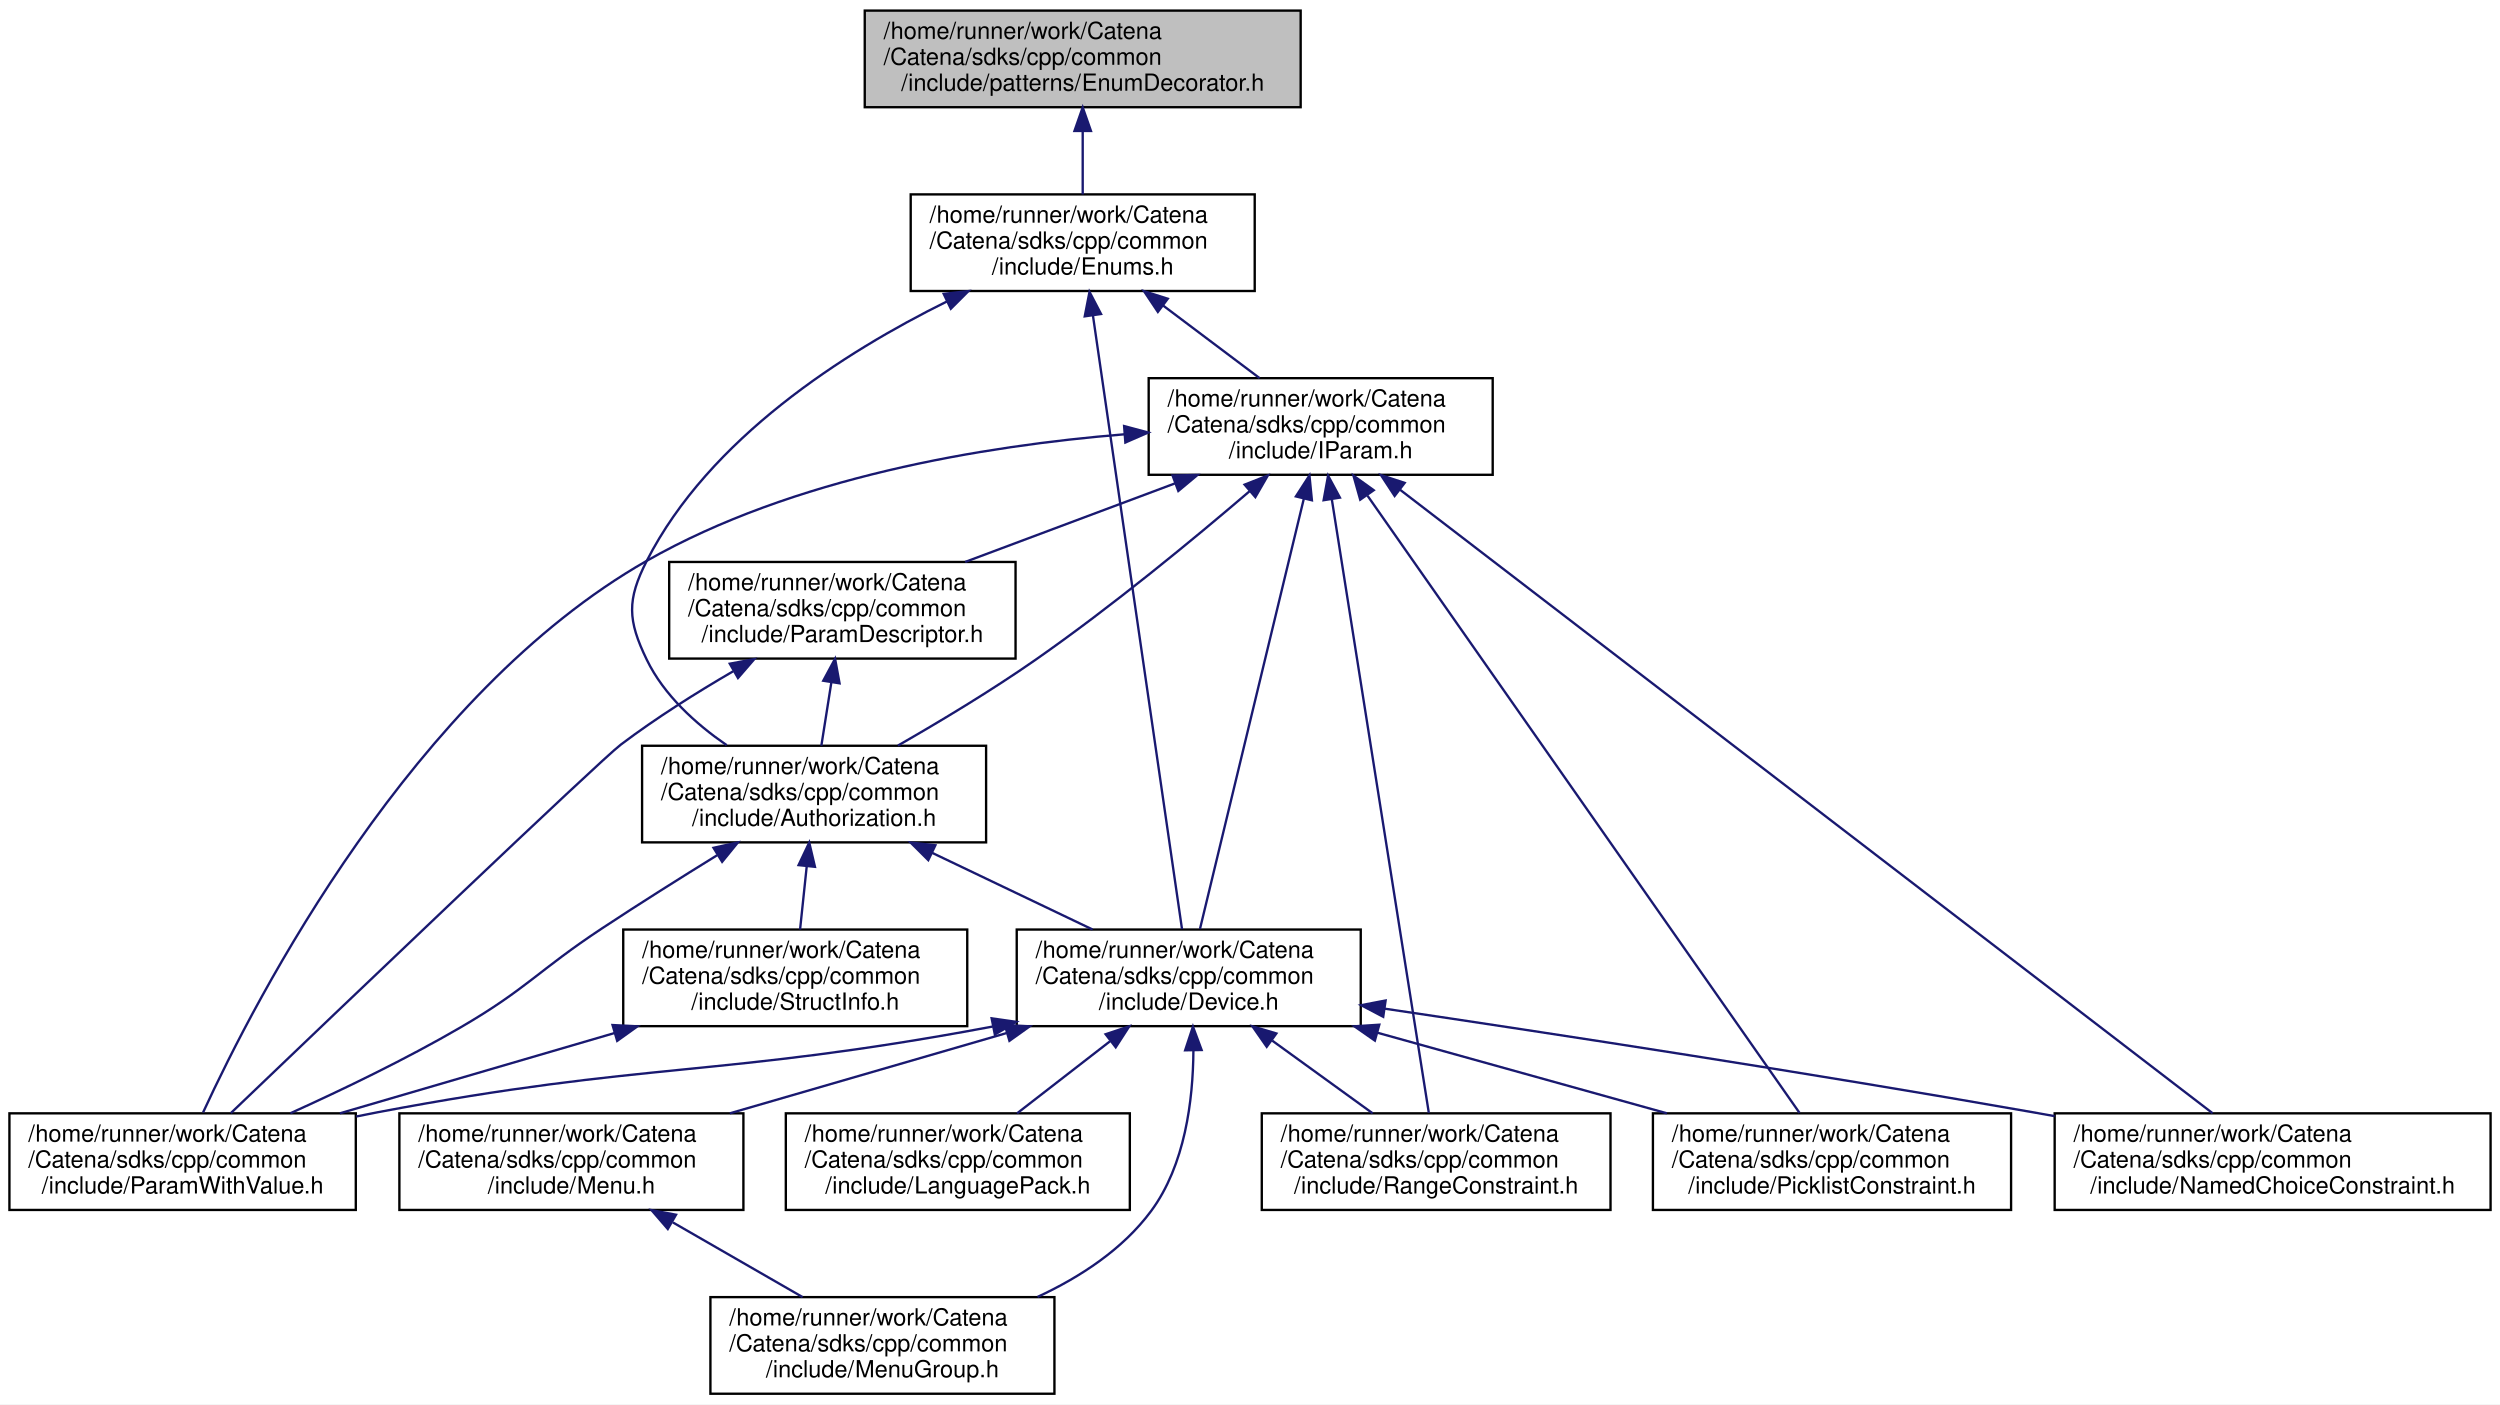
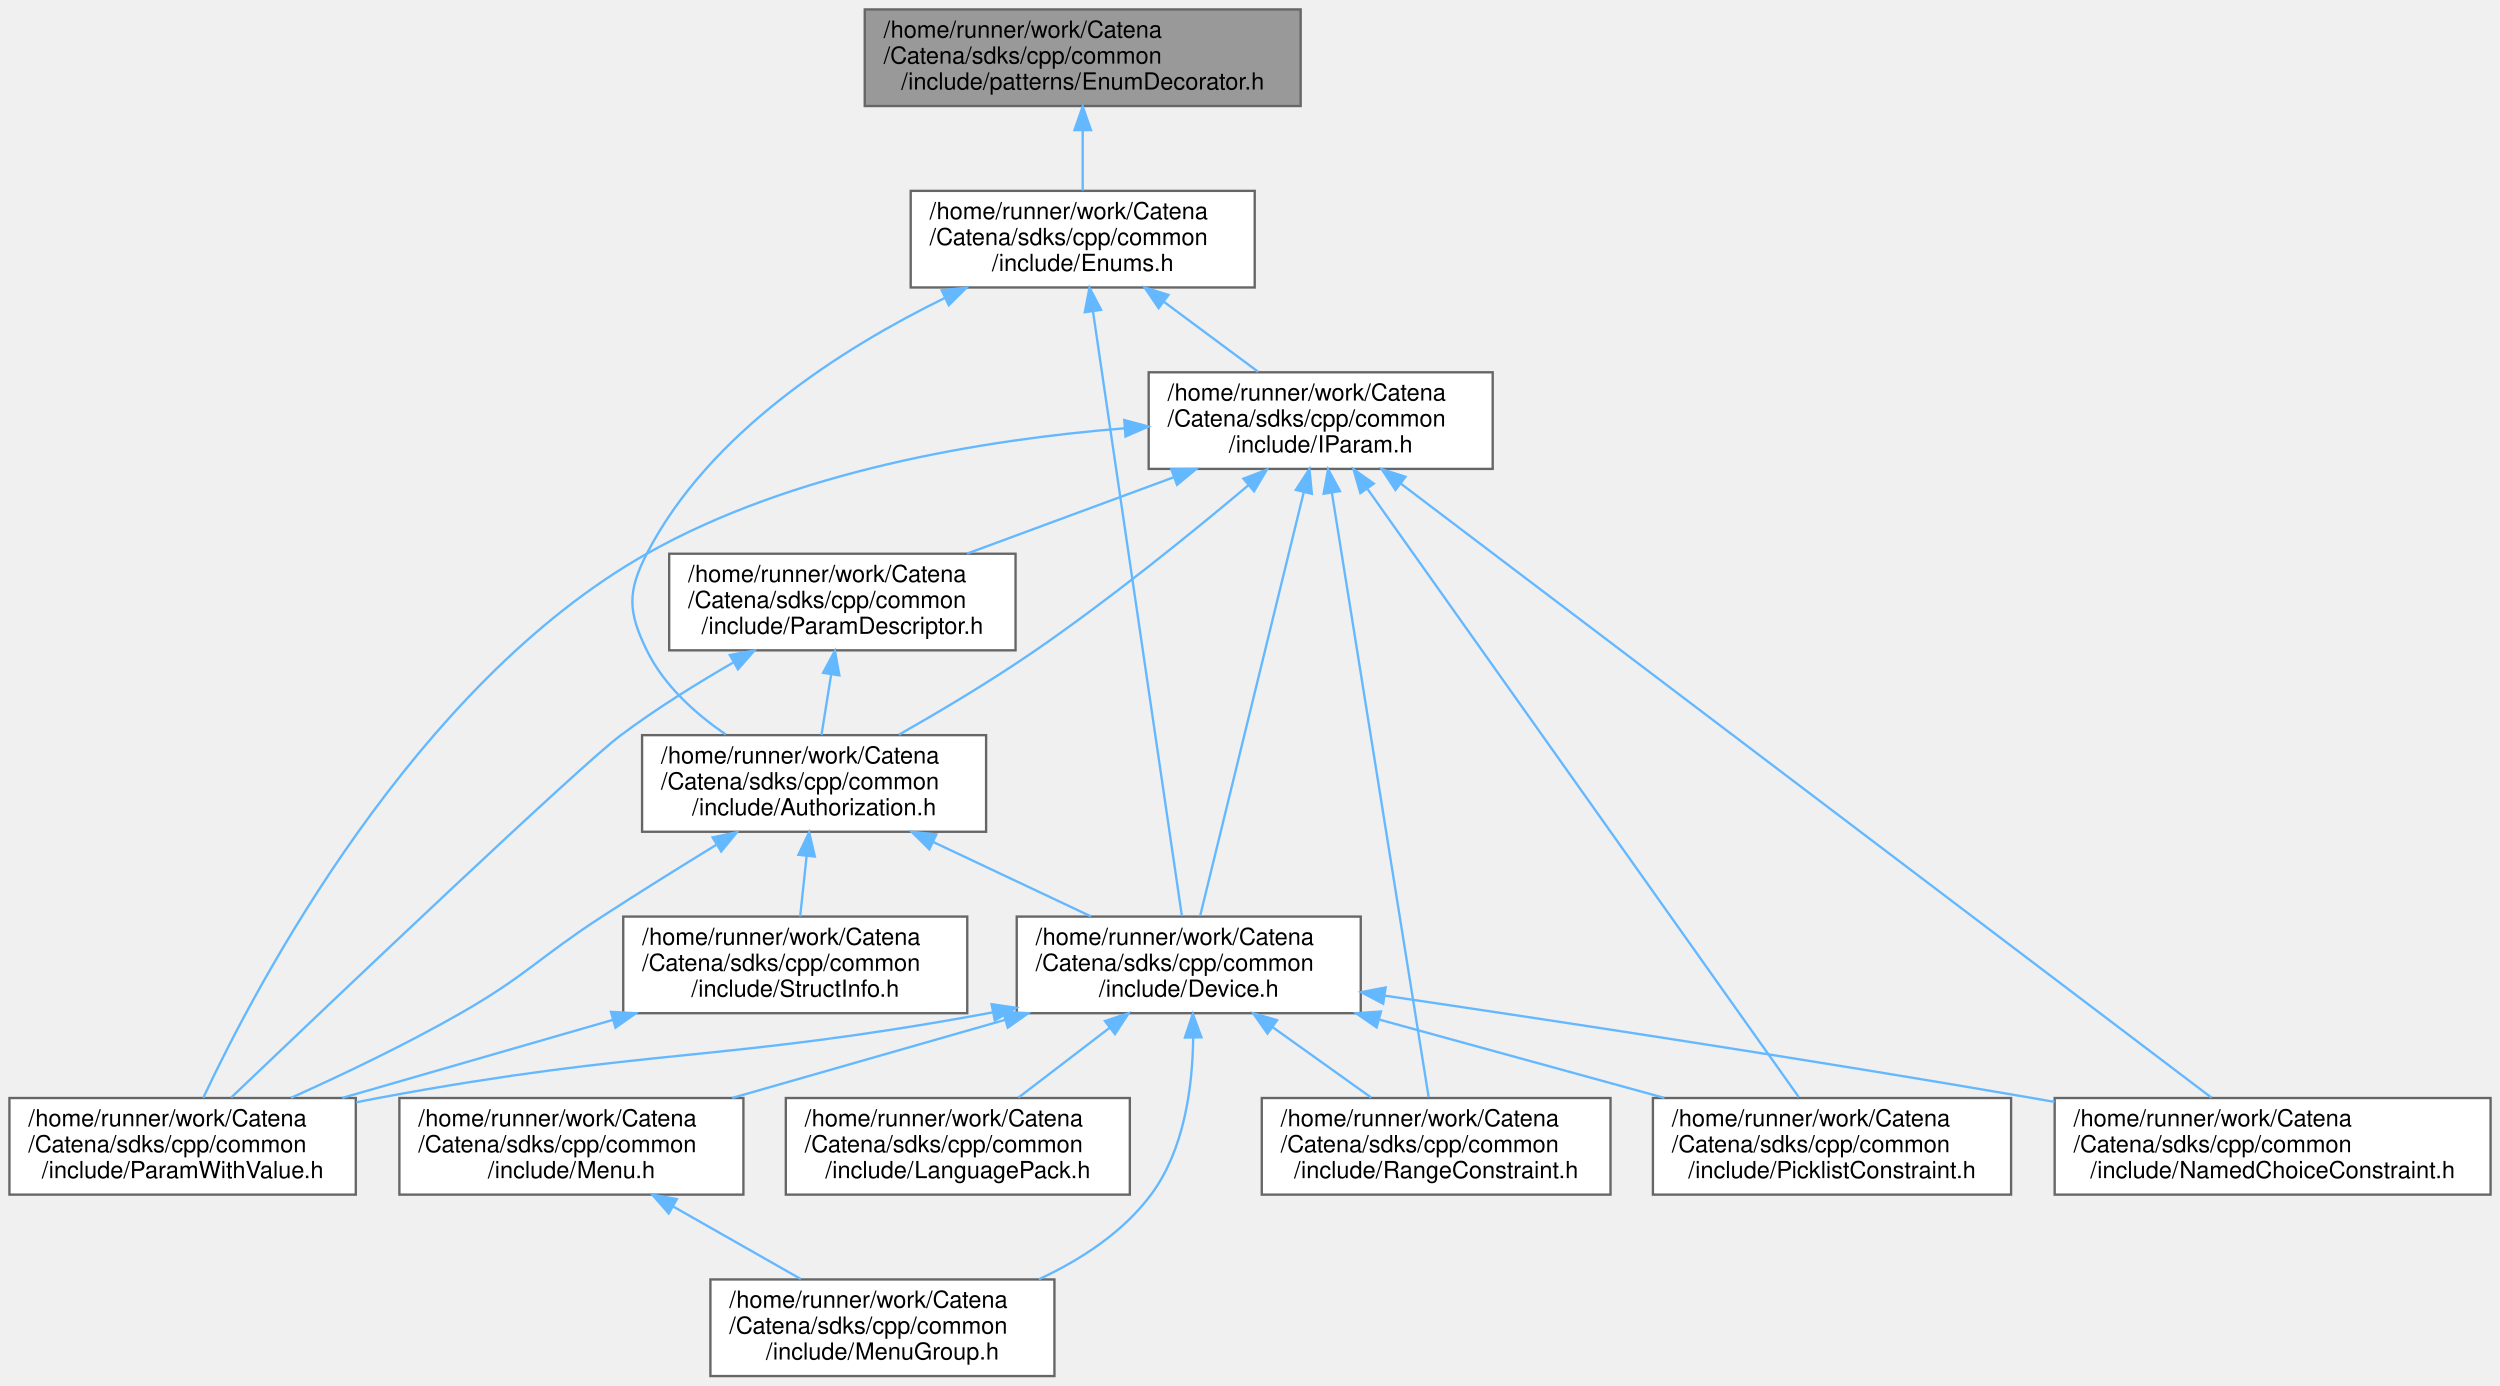
- <svg xmlns="http://www.w3.org/2000/svg" xmlns:xlink="http://www.w3.org/1999/xlink" width="1061pt" height="596pt" viewBox="0.00 0.00 1061.00 596.00">
-   <g id="graph0" class="graph" transform="scale(1 1) rotate(0) translate(4 592)">
-     <polygon fill="white" stroke="transparent" points="-4,4 -4,-592 1057,-592 1057,4 -4,4" />
-     <g id="node1" class="node">
-       <g id="a_node1">
+ <svg xmlns="http://www.w3.org/2000/svg" xmlns:xlink="http://www.w3.org/1999/xlink" width="1061pt" height="588pt" viewBox="0.00 0.00 1061.00 588.00">
+   <g id="graph0" class="graph" transform="scale(1 1) rotate(0) translate(4 584)">
+     <g id="Node000001" class="node">
+       <g id="a_Node000001">
        <a xlink:title="Provides an enum with useful extra functionality.">
-           <polygon fill="#bfbfbf" stroke="black" points="363,-546.5 363,-587.5 548,-587.5 548,-546.5 363,-546.5" />
-           <text text-anchor="start" x="371" y="-575.5" font-family="Helvetica,sans-Serif" font-size="10.00">/home/runner/work/Catena</text>
-           <text text-anchor="start" x="371" y="-564.5" font-family="Helvetica,sans-Serif" font-size="10.00">/Catena/sdks/cpp/common</text>
-           <text text-anchor="middle" x="455.5" y="-553.5" font-family="Helvetica,sans-Serif" font-size="10.00">/include/patterns/EnumDecorator.h</text>
-         </a>
-       </g>
-     </g>
-     <g id="node2" class="node">
-       <g id="a_node2">
+           <polygon fill="#999999" stroke="#666666" points="548,-580 363,-580 363,-539 548,-539 548,-580" />
+           <text text-anchor="start" x="371" y="-568" font-family="Helvetica,sans-Serif" font-size="10.00">/home/runner/work/Catena</text>
+           <text text-anchor="start" x="371" y="-557" font-family="Helvetica,sans-Serif" font-size="10.00">/Catena/sdks/cpp/common</text>
+           <text text-anchor="middle" x="455.5" y="-546" font-family="Helvetica,sans-Serif" font-size="10.00">/include/patterns/EnumDecorator.h</text>
+         </a>
+       </g>
+     </g>
+     <g id="Node000002" class="node">
+       <g id="a_Node000002">
        <a xlink:href="Enums_8h.html" target="_top" xlink:title="tools for using EnumDecorators.">
-           <polygon fill="white" stroke="black" points="382.5,-468.5 382.5,-509.5 528.5,-509.5 528.5,-468.5 382.5,-468.5" />
-           <text text-anchor="start" x="390.5" y="-497.5" font-family="Helvetica,sans-Serif" font-size="10.00">/home/runner/work/Catena</text>
-           <text text-anchor="start" x="390.5" y="-486.5" font-family="Helvetica,sans-Serif" font-size="10.00">/Catena/sdks/cpp/common</text>
-           <text text-anchor="middle" x="455.5" y="-475.5" font-family="Helvetica,sans-Serif" font-size="10.00">/include/Enums.h</text>
-         </a>
-       </g>
-     </g>
-     <g id="edge1" class="edge">
-       <path fill="none" stroke="midnightblue" d="M455.5,-536.3C455.5,-527.3 455.5,-517.65 455.5,-509.51" />
-       <polygon fill="midnightblue" stroke="midnightblue" points="452,-536.43 455.5,-546.43 459,-536.43 452,-536.43" />
-     </g>
-     <g id="node3" class="node">
-       <g id="a_node3">
+           <polygon fill="white" stroke="#666666" points="528.5,-503 382.5,-503 382.5,-462 528.5,-462 528.5,-503" />
+           <text text-anchor="start" x="390.5" y="-491" font-family="Helvetica,sans-Serif" font-size="10.00">/home/runner/work/Catena</text>
+           <text text-anchor="start" x="390.5" y="-480" font-family="Helvetica,sans-Serif" font-size="10.00">/Catena/sdks/cpp/common</text>
+           <text text-anchor="middle" x="455.5" y="-469" font-family="Helvetica,sans-Serif" font-size="10.00">/include/Enums.h</text>
+         </a>
+       </g>
+     </g>
+     <g id="edge1_Node000001_Node000002" class="edge">
+       <g id="a_edge1_Node000001_Node000002">
+         <a xlink:title=" ">
+           <path fill="none" stroke="#63b8ff" d="M455.5,-528.69C455.5,-520.08 455.5,-510.9 455.5,-503.07" />
+           <polygon fill="#63b8ff" stroke="#63b8ff" points="452,-528.79 455.5,-538.79 459,-528.79 452,-528.79" />
+         </a>
+       </g>
+     </g>
+     <g id="Node000003" class="node">
+       <g id="a_Node000003">
        <a xlink:href="Authorization_8h.html" target="_top" xlink:title="Class for handling authorization information.">
-           <polygon fill="white" stroke="black" points="268.5,-234.5 268.5,-275.5 414.5,-275.5 414.5,-234.5 268.5,-234.5" />
-           <text text-anchor="start" x="276.5" y="-263.5" font-family="Helvetica,sans-Serif" font-size="10.00">/home/runner/work/Catena</text>
-           <text text-anchor="start" x="276.5" y="-252.5" font-family="Helvetica,sans-Serif" font-size="10.00">/Catena/sdks/cpp/common</text>
-           <text text-anchor="middle" x="341.5" y="-241.5" font-family="Helvetica,sans-Serif" font-size="10.00">/include/Authorization.h</text>
-         </a>
-       </g>
-     </g>
-     <g id="edge2" class="edge">
-       <path fill="none" stroke="midnightblue" d="M397.9,-464.07C354.1,-442.42 297.01,-405.94 270.5,-354 262.01,-337.37 262.36,-328.8 270.5,-312 277.76,-297.03 291.18,-284.85 304.42,-275.73" />
-       <polygon fill="midnightblue" stroke="midnightblue" points="396.5,-467.28 407.02,-468.46 399.53,-460.97 396.5,-467.28" />
-     </g>
-     <g id="node4" class="node">
-       <g id="a_node4">
+           <polygon fill="white" stroke="#666666" points="414.5,-272 268.5,-272 268.5,-231 414.5,-231 414.5,-272" />
+           <text text-anchor="start" x="276.5" y="-260" font-family="Helvetica,sans-Serif" font-size="10.00">/home/runner/work/Catena</text>
+           <text text-anchor="start" x="276.5" y="-249" font-family="Helvetica,sans-Serif" font-size="10.00">/Catena/sdks/cpp/common</text>
+           <text text-anchor="middle" x="341.5" y="-238" font-family="Helvetica,sans-Serif" font-size="10.00">/include/Authorization.h</text>
+         </a>
+       </g>
+     </g>
+     <g id="edge2_Node000002_Node000003" class="edge">
+       <g id="a_edge2_Node000002_Node000003">
+         <a xlink:title=" ">
+           <path fill="none" stroke="#63b8ff" d="M397.08,-457.6C353.41,-436.24 296.88,-400.34 270.5,-349 262.17,-332.79 262.51,-324.38 270.5,-308 277.7,-293.23 290.94,-281.24 304.05,-272.24" />
+           <polygon fill="#63b8ff" stroke="#63b8ff" points="395.66,-460.79 406.19,-461.93 398.66,-454.47 395.66,-460.79" />
+         </a>
+       </g>
+     </g>
+     <g id="Node000004" class="node">
+       <g id="a_Node000004">
        <a xlink:href="Device_8h.html" target="_top" xlink:title="Device class definition.">
-           <polygon fill="white" stroke="black" points="427.5,-156.5 427.5,-197.5 573.5,-197.5 573.5,-156.5 427.5,-156.5" />
-           <text text-anchor="start" x="435.5" y="-185.5" font-family="Helvetica,sans-Serif" font-size="10.00">/home/runner/work/Catena</text>
-           <text text-anchor="start" x="435.5" y="-174.5" font-family="Helvetica,sans-Serif" font-size="10.00">/Catena/sdks/cpp/common</text>
-           <text text-anchor="middle" x="500.5" y="-163.5" font-family="Helvetica,sans-Serif" font-size="10.00">/include/Device.h</text>
-         </a>
-       </g>
-     </g>
-     <g id="edge15" class="edge">
-       <path fill="none" stroke="midnightblue" d="M459.85,-458.06C468.99,-395.1 489.99,-250.44 497.64,-197.7" />
-       <polygon fill="midnightblue" stroke="midnightblue" points="456.36,-457.74 458.38,-468.14 463.28,-458.74 456.36,-457.74" />
-     </g>
-     <g id="node13" class="node">
-       <g id="a_node13">
+           <polygon fill="white" stroke="#666666" points="573.5,-195 427.5,-195 427.5,-154 573.5,-154 573.5,-195" />
+           <text text-anchor="start" x="435.5" y="-183" font-family="Helvetica,sans-Serif" font-size="10.00">/home/runner/work/Catena</text>
+           <text text-anchor="start" x="435.5" y="-172" font-family="Helvetica,sans-Serif" font-size="10.00">/Catena/sdks/cpp/common</text>
+           <text text-anchor="middle" x="500.5" y="-161" font-family="Helvetica,sans-Serif" font-size="10.00">/include/Device.h</text>
+         </a>
+       </g>
+     </g>
+     <g id="edge15_Node000002_Node000004" class="edge">
+       <g id="a_edge15_Node000002_Node000004">
+         <a xlink:title=" ">
+           <path fill="none" stroke="#63b8ff" d="M459.84,-451.97C468.96,-389.99 489.88,-247.73 497.58,-195.34" />
+           <polygon fill="#63b8ff" stroke="#63b8ff" points="456.38,-451.49 458.38,-461.89 463.3,-452.51 456.38,-451.49" />
+         </a>
+       </g>
+     </g>
+     <g id="Node000013" class="node">
+       <g id="a_Node000013">
        <a xlink:href="IParam_8h.html" target="_top" xlink:title="Interface for parameters.">
-           <polygon fill="white" stroke="black" points="483.5,-390.5 483.5,-431.5 629.5,-431.5 629.5,-390.5 483.5,-390.5" />
-           <text text-anchor="start" x="491.5" y="-419.5" font-family="Helvetica,sans-Serif" font-size="10.00">/home/runner/work/Catena</text>
-           <text text-anchor="start" x="491.5" y="-408.5" font-family="Helvetica,sans-Serif" font-size="10.00">/Catena/sdks/cpp/common</text>
-           <text text-anchor="middle" x="556.5" y="-397.5" font-family="Helvetica,sans-Serif" font-size="10.00">/include/IParam.h</text>
-         </a>
-       </g>
-     </g>
-     <g id="edge16" class="edge">
-       <path fill="none" stroke="midnightblue" d="M489.59,-462.35C502.98,-452.27 518.1,-440.89 530.58,-431.51" />
-       <polygon fill="midnightblue" stroke="midnightblue" points="487.4,-459.62 481.51,-468.43 491.6,-465.21 487.4,-459.62" />
-     </g>
-     <g id="edge3" class="edge">
-       <path fill="none" stroke="midnightblue" d="M391.61,-230.05C413.54,-219.57 438.94,-207.42 459.69,-197.51" />
-       <polygon fill="midnightblue" stroke="midnightblue" points="389.96,-226.96 382.45,-234.43 392.98,-233.27 389.96,-226.96" />
-     </g>
-     <g id="node9" class="node">
-       <g id="a_node9">
+           <polygon fill="white" stroke="#666666" points="629.5,-426 483.5,-426 483.5,-385 629.5,-385 629.5,-426" />
+           <text text-anchor="start" x="491.5" y="-414" font-family="Helvetica,sans-Serif" font-size="10.00">/home/runner/work/Catena</text>
+           <text text-anchor="start" x="491.5" y="-403" font-family="Helvetica,sans-Serif" font-size="10.00">/Catena/sdks/cpp/common</text>
+           <text text-anchor="middle" x="556.5" y="-392" font-family="Helvetica,sans-Serif" font-size="10.00">/include/IParam.h</text>
+         </a>
+       </g>
+     </g>
+     <g id="edge16_Node000002_Node000013" class="edge">
+       <g id="a_edge16_Node000002_Node000013">
+         <a xlink:title=" ">
+           <path fill="none" stroke="#63b8ff" d="M490.09,-455.82C503.15,-446.11 517.8,-435.24 530.01,-426.17" />
+           <polygon fill="#63b8ff" stroke="#63b8ff" points="487.71,-453.22 481.77,-461.99 491.89,-458.84 487.71,-453.22" />
+         </a>
+       </g>
+     </g>
+     <g id="edge3_Node000003_Node000004" class="edge">
+       <g id="a_edge3_Node000003_Node000004">
+         <a xlink:title=" ">
+           <path fill="none" stroke="#63b8ff" d="M391.91,-226.72C413.55,-216.51 438.53,-204.73 459.07,-195.04" />
+           <polygon fill="#63b8ff" stroke="#63b8ff" points="390.41,-223.56 382.86,-230.99 393.4,-229.89 390.41,-223.56" />
+         </a>
+       </g>
+     </g>
+     <g id="Node000009" class="node">
+       <g id="a_Node000009">
        <a xlink:href="ParamWithValue_8h.html" target="_top" xlink:title="Interface for acessing parameter values.">
-           <polygon fill="white" stroke="black" points="0,-78.5 0,-119.5 147,-119.5 147,-78.5 0,-78.5" />
-           <text text-anchor="start" x="8" y="-107.5" font-family="Helvetica,sans-Serif" font-size="10.00">/home/runner/work/Catena</text>
-           <text text-anchor="start" x="8" y="-96.5" font-family="Helvetica,sans-Serif" font-size="10.00">/Catena/sdks/cpp/common</text>
-           <text text-anchor="middle" x="73.5" y="-85.5" font-family="Helvetica,sans-Serif" font-size="10.00">/include/ParamWithValue.h</text>
-         </a>
-       </g>
-     </g>
-     <g id="edge12" class="edge">
-       <path fill="none" stroke="midnightblue" d="M300.35,-229.04C284.91,-219.51 267.29,-208.43 251.5,-198 224.34,-180.06 219.64,-172.37 191.5,-156 168.37,-142.54 141.49,-129.6 119.24,-119.54" />
-       <polygon fill="midnightblue" stroke="midnightblue" points="298.81,-232.2 309.16,-234.46 302.47,-226.24 298.81,-232.2" />
-     </g>
-     <g id="node12" class="node">
-       <g id="a_node12">
+           <polygon fill="white" stroke="#666666" points="147,-118 0,-118 0,-77 147,-77 147,-118" />
+           <text text-anchor="start" x="8" y="-106" font-family="Helvetica,sans-Serif" font-size="10.00">/home/runner/work/Catena</text>
+           <text text-anchor="start" x="8" y="-95" font-family="Helvetica,sans-Serif" font-size="10.00">/Catena/sdks/cpp/common</text>
+           <text text-anchor="middle" x="73.5" y="-84" font-family="Helvetica,sans-Serif" font-size="10.00">/include/ParamWithValue.h</text>
+         </a>
+       </g>
+     </g>
+     <g id="edge12_Node000003_Node000009" class="edge">
+       <g id="a_edge12_Node000003_Node000009">
+         <a xlink:title=" ">
+           <path fill="none" stroke="#63b8ff" d="M300.02,-225.48C284.67,-216.08 267.2,-205.2 251.5,-195 224.41,-177.41 219.54,-170.04 191.5,-154 168.41,-140.79 141.66,-128.02 119.47,-118.06" />
+           <polygon fill="#63b8ff" stroke="#63b8ff" points="298.42,-228.6 308.78,-230.83 302.07,-222.63 298.42,-228.6" />
+         </a>
+       </g>
+     </g>
+     <g id="Node000012" class="node">
+       <g id="a_Node000012">
        <a xlink:href="StructInfo_8h.html" target="_top" xlink:title="Structured data serialization and deserialization to protobuf.">
-           <polygon fill="white" stroke="black" points="260.5,-156.5 260.5,-197.5 406.5,-197.5 406.5,-156.5 260.5,-156.5" />
-           <text text-anchor="start" x="268.5" y="-185.5" font-family="Helvetica,sans-Serif" font-size="10.00">/home/runner/work/Catena</text>
-           <text text-anchor="start" x="268.5" y="-174.5" font-family="Helvetica,sans-Serif" font-size="10.00">/Catena/sdks/cpp/common</text>
-           <text text-anchor="middle" x="333.5" y="-163.5" font-family="Helvetica,sans-Serif" font-size="10.00">/include/StructInfo.h</text>
-         </a>
-       </g>
-     </g>
-     <g id="edge13" class="edge">
-       <path fill="none" stroke="midnightblue" d="M338.37,-224.3C337.43,-215.3 336.41,-205.65 335.55,-197.51" />
-       <polygon fill="midnightblue" stroke="midnightblue" points="334.91,-224.85 339.44,-234.43 341.87,-224.12 334.91,-224.85" />
-     </g>
-     <g id="node5" class="node">
-       <g id="a_node5">
+           <polygon fill="white" stroke="#666666" points="406.5,-195 260.5,-195 260.5,-154 406.5,-154 406.5,-195" />
+           <text text-anchor="start" x="268.5" y="-183" font-family="Helvetica,sans-Serif" font-size="10.00">/home/runner/work/Catena</text>
+           <text text-anchor="start" x="268.5" y="-172" font-family="Helvetica,sans-Serif" font-size="10.00">/Catena/sdks/cpp/common</text>
+           <text text-anchor="middle" x="333.5" y="-161" font-family="Helvetica,sans-Serif" font-size="10.00">/include/StructInfo.h</text>
+         </a>
+       </g>
+     </g>
+     <g id="edge13_Node000003_Node000012" class="edge">
+       <g id="a_edge13_Node000003_Node000012">
+         <a xlink:title=" ">
+           <path fill="none" stroke="#63b8ff" d="M338.32,-220.69C337.4,-212.08 336.42,-202.9 335.59,-195.07" />
+           <polygon fill="#63b8ff" stroke="#63b8ff" points="334.86,-221.22 339.4,-230.79 341.82,-220.48 334.86,-221.22" />
+         </a>
+       </g>
+     </g>
+     <g id="Node000005" class="node">
+       <g id="a_Node000005">
        <a xlink:href="LanguagePack_8h.html" target="_top" xlink:title="multi language support in 2 classes: LanguagePack and LanguagePacks">
-           <polygon fill="white" stroke="black" points="329.5,-78.5 329.5,-119.5 475.5,-119.5 475.5,-78.5 329.5,-78.5" />
-           <text text-anchor="start" x="337.5" y="-107.5" font-family="Helvetica,sans-Serif" font-size="10.00">/home/runner/work/Catena</text>
-           <text text-anchor="start" x="337.5" y="-96.5" font-family="Helvetica,sans-Serif" font-size="10.00">/Catena/sdks/cpp/common</text>
-           <text text-anchor="middle" x="402.5" y="-85.5" font-family="Helvetica,sans-Serif" font-size="10.00">/include/LanguagePack.h</text>
-         </a>
-       </g>
-     </g>
-     <g id="edge4" class="edge">
-       <path fill="none" stroke="midnightblue" d="M467.06,-150.06C454.15,-140.06 439.64,-128.8 427.65,-119.51" />
-       <polygon fill="midnightblue" stroke="midnightblue" points="465.22,-153.07 475.26,-156.43 469.51,-147.53 465.22,-153.07" />
-     </g>
-     <g id="node6" class="node">
-       <g id="a_node6">
+           <polygon fill="white" stroke="#666666" points="475.5,-118 329.5,-118 329.5,-77 475.5,-77 475.5,-118" />
+           <text text-anchor="start" x="337.5" y="-106" font-family="Helvetica,sans-Serif" font-size="10.00">/home/runner/work/Catena</text>
+           <text text-anchor="start" x="337.5" y="-95" font-family="Helvetica,sans-Serif" font-size="10.00">/Catena/sdks/cpp/common</text>
+           <text text-anchor="middle" x="402.5" y="-84" font-family="Helvetica,sans-Serif" font-size="10.00">/include/LanguagePack.h</text>
+         </a>
+       </g>
+     </g>
+     <g id="edge4_Node000004_Node000005" class="edge">
+       <g id="a_edge4_Node000004_Node000005">
+         <a xlink:title=" ">
+           <path fill="none" stroke="#63b8ff" d="M466.94,-147.82C454.26,-138.11 440.05,-127.24 428.21,-118.17" />
+           <polygon fill="#63b8ff" stroke="#63b8ff" points="464.94,-150.69 475.01,-153.99 469.19,-145.13 464.94,-150.69" />
+         </a>
+       </g>
+     </g>
+     <g id="Node000006" class="node">
+       <g id="a_Node000006">
        <a xlink:href="Menu_8h.html" target="_top" xlink:title="Menus support.">
-           <polygon fill="white" stroke="black" points="165.5,-78.5 165.5,-119.5 311.5,-119.5 311.5,-78.5 165.5,-78.5" />
-           <text text-anchor="start" x="173.5" y="-107.5" font-family="Helvetica,sans-Serif" font-size="10.00">/home/runner/work/Catena</text>
-           <text text-anchor="start" x="173.5" y="-96.5" font-family="Helvetica,sans-Serif" font-size="10.00">/Catena/sdks/cpp/common</text>
-           <text text-anchor="middle" x="238.5" y="-85.5" font-family="Helvetica,sans-Serif" font-size="10.00">/include/Menu.h</text>
-         </a>
-       </g>
-     </g>
-     <g id="edge5" class="edge">
-       <path fill="none" stroke="midnightblue" d="M423.21,-153.58C385.92,-142.76 341.62,-129.91 305.74,-119.51" />
-       <polygon fill="midnightblue" stroke="midnightblue" points="422.45,-157 433.03,-156.43 424.4,-150.28 422.45,-157" />
-     </g>
-     <g id="node7" class="node">
-       <g id="a_node7">
+           <polygon fill="white" stroke="#666666" points="311.5,-118 165.5,-118 165.5,-77 311.5,-77 311.5,-118" />
+           <text text-anchor="start" x="173.5" y="-106" font-family="Helvetica,sans-Serif" font-size="10.00">/home/runner/work/Catena</text>
+           <text text-anchor="start" x="173.5" y="-95" font-family="Helvetica,sans-Serif" font-size="10.00">/Catena/sdks/cpp/common</text>
+           <text text-anchor="middle" x="238.5" y="-84" font-family="Helvetica,sans-Serif" font-size="10.00">/include/Menu.h</text>
+         </a>
+       </g>
+     </g>
+     <g id="edge5_Node000004_Node000006" class="edge">
+       <g id="a_edge5_Node000004_Node000006">
+         <a xlink:title=" ">
+           <path fill="none" stroke="#63b8ff" d="M422.65,-151.21C385.83,-140.68 342.28,-128.21 306.77,-118.04" />
+           <polygon fill="#63b8ff" stroke="#63b8ff" points="421.77,-154.6 432.35,-153.99 423.7,-147.87 421.77,-154.6" />
+         </a>
+       </g>
+     </g>
+     <g id="Node000007" class="node">
+       <g id="a_Node000007">
        <a xlink:href="MenuGroup_8h.html" target="_top" xlink:title="MenuGroups support.">
-           <polygon fill="white" stroke="black" points="297.5,-0.5 297.5,-41.5 443.5,-41.5 443.5,-0.5 297.5,-0.5" />
-           <text text-anchor="start" x="305.5" y="-29.5" font-family="Helvetica,sans-Serif" font-size="10.00">/home/runner/work/Catena</text>
-           <text text-anchor="start" x="305.5" y="-18.5" font-family="Helvetica,sans-Serif" font-size="10.00">/Catena/sdks/cpp/common</text>
-           <text text-anchor="middle" x="370.5" y="-7.5" font-family="Helvetica,sans-Serif" font-size="10.00">/include/MenuGroup.h</text>
-         </a>
-       </g>
-     </g>
-     <g id="edge7" class="edge">
-       <path fill="none" stroke="midnightblue" d="M502.48,-146.04C502.34,-125.08 498.93,-97.46 484.5,-78 472.48,-61.79 454.49,-50.02 436.33,-41.58" />
-       <polygon fill="midnightblue" stroke="midnightblue" points="498.97,-146.25 502.29,-156.32 505.97,-146.38 498.97,-146.25" />
-     </g>
-     <g id="node8" class="node">
-       <g id="a_node8">
+           <polygon fill="white" stroke="#666666" points="443.5,-41 297.5,-41 297.5,0 443.5,0 443.5,-41" />
+           <text text-anchor="start" x="305.5" y="-29" font-family="Helvetica,sans-Serif" font-size="10.00">/home/runner/work/Catena</text>
+           <text text-anchor="start" x="305.5" y="-18" font-family="Helvetica,sans-Serif" font-size="10.00">/Catena/sdks/cpp/common</text>
+           <text text-anchor="middle" x="370.5" y="-7" font-family="Helvetica,sans-Serif" font-size="10.00">/include/MenuGroup.h</text>
+         </a>
+       </g>
+     </g>
+     <g id="edge7_Node000004_Node000007" class="edge">
+       <g id="a_edge7_Node000004_Node000007">
+         <a xlink:title=" ">
+           <path fill="none" stroke="#63b8ff" d="M502.38,-143.6C502.15,-123 498.68,-96.01 484.5,-77 472.59,-61.03 454.85,-49.42 436.9,-41.08" />
+           <polygon fill="#63b8ff" stroke="#63b8ff" points="498.88,-143.67 502.24,-153.72 505.88,-143.77 498.88,-143.67" />
+         </a>
+       </g>
+     </g>
+     <g id="Node000008" class="node">
+       <g id="a_Node000008">
        <a xlink:href="NamedChoiceConstraint_8h.html" target="_top" xlink:title="A constraint that checks if a value is within some named choices.">
-           <polygon fill="white" stroke="black" points="868,-78.5 868,-119.5 1053,-119.5 1053,-78.5 868,-78.5" />
-           <text text-anchor="start" x="876" y="-107.5" font-family="Helvetica,sans-Serif" font-size="10.00">/home/runner/work/Catena</text>
-           <text text-anchor="start" x="876" y="-96.5" font-family="Helvetica,sans-Serif" font-size="10.00">/Catena/sdks/cpp/common</text>
-           <text text-anchor="middle" x="960.5" y="-85.5" font-family="Helvetica,sans-Serif" font-size="10.00">/include/NamedChoiceConstraint.h</text>
-         </a>
-       </g>
-     </g>
-     <g id="edge8" class="edge">
-       <path fill="none" stroke="midnightblue" d="M583.67,-163.92C656.32,-153.14 764.57,-136.55 858.5,-120 861.61,-119.45 864.77,-118.89 867.96,-118.31" />
-       <polygon fill="midnightblue" stroke="midnightblue" points="583.04,-160.47 573.66,-165.4 584.06,-167.4 583.04,-160.47" />
-     </g>
-     <g id="edge9" class="edge">
-       <path fill="none" stroke="midnightblue" d="M417.32,-156.34C416.71,-156.23 416.11,-156.11 415.5,-156 301.26,-134.67 270.69,-141.64 156.5,-120 153.44,-119.42 150.33,-118.8 147.18,-118.15" />
-       <polygon fill="midnightblue" stroke="midnightblue" points="416.85,-159.82 427.33,-158.33 418.21,-152.95 416.85,-159.82" />
-     </g>
-     <g id="node10" class="node">
-       <g id="a_node10">
+           <polygon fill="white" stroke="#666666" points="1053,-118 868,-118 868,-77 1053,-77 1053,-118" />
+           <text text-anchor="start" x="876" y="-106" font-family="Helvetica,sans-Serif" font-size="10.00">/home/runner/work/Catena</text>
+           <text text-anchor="start" x="876" y="-95" font-family="Helvetica,sans-Serif" font-size="10.00">/Catena/sdks/cpp/common</text>
+           <text text-anchor="middle" x="960.5" y="-84" font-family="Helvetica,sans-Serif" font-size="10.00">/include/NamedChoiceConstraint.h</text>
+         </a>
+       </g>
+     </g>
+     <g id="edge8_Node000004_Node000008" class="edge">
+       <g id="a_edge8_Node000004_Node000008">
+         <a xlink:title=" ">
+           <path fill="none" stroke="#63b8ff" d="M583.65,-161.45C656.3,-150.73 764.54,-134.26 858.5,-118 861.61,-117.46 864.77,-116.91 867.96,-116.34" />
+           <polygon fill="#63b8ff" stroke="#63b8ff" points="583.03,-158.01 573.64,-162.93 584.05,-164.93 583.03,-158.01" />
+         </a>
+       </g>
+     </g>
+     <g id="edge9_Node000004_Node000009" class="edge">
+       <g id="a_edge9_Node000004_Node000009">
+         <a xlink:title=" ">
+           <path fill="none" stroke="#63b8ff" d="M417.32,-154.34C416.71,-154.22 416.1,-154.11 415.5,-154 301.2,-132.99 270.75,-139.31 156.5,-118 153.44,-117.43 150.33,-116.82 147.19,-116.19" />
+           <polygon fill="#63b8ff" stroke="#63b8ff" points="416.84,-157.81 427.33,-156.29 418.18,-150.94 416.84,-157.81" />
+         </a>
+       </g>
+     </g>
+     <g id="Node000010" class="node">
+       <g id="a_Node000010">
        <a xlink:href="PicklistConstraint_8h.html" target="_top" xlink:title="A constraint that checks if a value is in a list of strings.">
-           <polygon fill="white" stroke="black" points="697.5,-78.5 697.5,-119.5 849.5,-119.5 849.5,-78.5 697.5,-78.5" />
-           <text text-anchor="start" x="705.5" y="-107.5" font-family="Helvetica,sans-Serif" font-size="10.00">/home/runner/work/Catena</text>
-           <text text-anchor="start" x="705.5" y="-96.5" font-family="Helvetica,sans-Serif" font-size="10.00">/Catena/sdks/cpp/common</text>
-           <text text-anchor="middle" x="773.5" y="-85.5" font-family="Helvetica,sans-Serif" font-size="10.00">/include/PicklistConstraint.h</text>
-         </a>
-       </g>
-     </g>
-     <g id="edge10" class="edge">
-       <path fill="none" stroke="midnightblue" d="M580.54,-153.72C619.49,-142.87 665.9,-129.96 703.43,-119.51" />
-       <polygon fill="midnightblue" stroke="midnightblue" points="579.5,-150.37 570.8,-156.43 581.38,-157.12 579.5,-150.37" />
-     </g>
-     <g id="node11" class="node">
-       <g id="a_node11">
+           <polygon fill="white" stroke="#666666" points="849.5,-118 697.5,-118 697.5,-77 849.5,-77 849.5,-118" />
+           <text text-anchor="start" x="705.5" y="-106" font-family="Helvetica,sans-Serif" font-size="10.00">/home/runner/work/Catena</text>
+           <text text-anchor="start" x="705.5" y="-95" font-family="Helvetica,sans-Serif" font-size="10.00">/Catena/sdks/cpp/common</text>
+           <text text-anchor="middle" x="773.5" y="-84" font-family="Helvetica,sans-Serif" font-size="10.00">/include/PicklistConstraint.h</text>
+         </a>
+       </g>
+     </g>
+     <g id="edge10_Node000004_Node000010" class="edge">
+       <g id="a_edge10_Node000004_Node000010">
+         <a xlink:title=" ">
+           <path fill="none" stroke="#63b8ff" d="M581.62,-151.21C619.98,-140.68 665.37,-128.21 702.37,-118.04" />
+           <polygon fill="#63b8ff" stroke="#63b8ff" points="580.23,-147.97 571.51,-153.99 582.08,-154.72 580.23,-147.97" />
+         </a>
+       </g>
+     </g>
+     <g id="Node000011" class="node">
+       <g id="a_Node000011">
        <a xlink:href="RangeConstraint_8h.html" target="_top" xlink:title="A constraint that checks if a value is within a range.">
-           <polygon fill="white" stroke="black" points="531.5,-78.5 531.5,-119.5 679.5,-119.5 679.5,-78.5 531.5,-78.5" />
-           <text text-anchor="start" x="539.5" y="-107.5" font-family="Helvetica,sans-Serif" font-size="10.00">/home/runner/work/Catena</text>
-           <text text-anchor="start" x="539.5" y="-96.5" font-family="Helvetica,sans-Serif" font-size="10.00">/Catena/sdks/cpp/common</text>
-           <text text-anchor="middle" x="605.5" y="-85.5" font-family="Helvetica,sans-Serif" font-size="10.00">/include/RangeConstraint.h</text>
-         </a>
-       </g>
-     </g>
-     <g id="edge11" class="edge">
-       <path fill="none" stroke="midnightblue" d="M535.94,-150.35C549.86,-140.27 565.58,-128.89 578.55,-119.51" />
-       <polygon fill="midnightblue" stroke="midnightblue" points="533.59,-147.73 527.54,-156.43 537.69,-153.4 533.59,-147.73" />
-     </g>
-     <g id="edge6" class="edge">
-       <path fill="none" stroke="midnightblue" d="M281.57,-73.2C299.43,-62.92 319.86,-51.16 336.62,-41.51" />
-       <polygon fill="midnightblue" stroke="midnightblue" points="279.41,-70.41 272.49,-78.43 282.91,-76.47 279.41,-70.41" />
-     </g>
-     <g id="edge14" class="edge">
-       <path fill="none" stroke="midnightblue" d="M256.8,-153.58C219.8,-142.76 175.83,-129.91 140.23,-119.51" />
-       <polygon fill="midnightblue" stroke="midnightblue" points="255.96,-156.98 266.54,-156.43 257.93,-150.26 255.96,-156.98" />
-     </g>
-     <g id="edge17" class="edge">
-       <path fill="none" stroke="midnightblue" d="M526.38,-383.58C502.46,-363.1 467.77,-334.51 435.5,-312 416.8,-298.96 394.98,-285.84 377.07,-275.58" />
-       <polygon fill="midnightblue" stroke="midnightblue" points="524.21,-386.32 534.07,-390.2 528.77,-381.02 524.21,-386.32" />
-     </g>
-     <g id="edge18" class="edge">
-       <path fill="none" stroke="midnightblue" d="M549.36,-380.41C537.75,-332.34 515.11,-238.52 505.26,-197.73" />
-       <polygon fill="midnightblue" stroke="midnightblue" points="545.98,-381.32 551.73,-390.22 552.78,-379.68 545.98,-381.32" />
-     </g>
-     <g id="edge19" class="edge">
-       <path fill="none" stroke="midnightblue" d="M590.24,-384.11C669.27,-323.47 864.96,-173.31 935.03,-119.54" />
-       <polygon fill="midnightblue" stroke="midnightblue" points="587.88,-381.51 582.08,-390.37 592.14,-387.06 587.88,-381.51" />
-     </g>
-     <g id="edge23" class="edge">
-       <path fill="none" stroke="midnightblue" d="M473.14,-407.68C413.31,-402.79 332.62,-389.41 270.5,-354 171.36,-297.48 104.9,-169.17 82.17,-119.84" />
-       <polygon fill="midnightblue" stroke="midnightblue" points="473.07,-411.18 483.31,-408.44 473.6,-404.2 473.07,-411.18" />
-     </g>
-     <g id="edge24" class="edge">
-       <path fill="none" stroke="midnightblue" d="M576.38,-381.61C619.85,-319.5 722.49,-172.87 759.71,-119.7" />
-       <polygon fill="midnightblue" stroke="midnightblue" points="573.27,-379.94 570.4,-390.14 579.01,-383.95 573.27,-379.94" />
-     </g>
-     <g id="edge25" class="edge">
-       <path fill="none" stroke="midnightblue" d="M561.23,-380.06C571.18,-317.1 594.05,-172.44 602.39,-119.7" />
-       <polygon fill="midnightblue" stroke="midnightblue" points="557.74,-379.71 559.64,-390.14 564.66,-380.81 557.74,-379.71" />
-     </g>
-     <g id="node14" class="node">
-       <g id="a_node14">
+           <polygon fill="white" stroke="#666666" points="679.5,-118 531.5,-118 531.5,-77 679.5,-77 679.5,-118" />
+           <text text-anchor="start" x="539.5" y="-106" font-family="Helvetica,sans-Serif" font-size="10.00">/home/runner/work/Catena</text>
+           <text text-anchor="start" x="539.5" y="-95" font-family="Helvetica,sans-Serif" font-size="10.00">/Catena/sdks/cpp/common</text>
+           <text text-anchor="middle" x="605.5" y="-84" font-family="Helvetica,sans-Serif" font-size="10.00">/include/RangeConstraint.h</text>
+         </a>
+       </g>
+     </g>
+     <g id="edge11_Node000004_Node000011" class="edge">
+       <g id="a_edge11_Node000004_Node000011">
+         <a xlink:title=" ">
+           <path fill="none" stroke="#63b8ff" d="M536.07,-148.09C549.75,-138.32 565.15,-127.32 577.96,-118.17" />
+           <polygon fill="#63b8ff" stroke="#63b8ff" points="533.92,-145.33 527.81,-153.99 537.99,-151.03 533.92,-145.33" />
+         </a>
+       </g>
+     </g>
+     <g id="edge6_Node000006_Node000007" class="edge">
+       <g id="a_edge6_Node000006_Node000007">
+         <a xlink:title=" ">
+           <path fill="none" stroke="#63b8ff" d="M281.76,-71.92C299.32,-61.95 319.31,-50.58 335.88,-41.17" />
+           <polygon fill="#63b8ff" stroke="#63b8ff" points="279.8,-69.01 272.84,-76.99 283.26,-75.09 279.8,-69.01" />
+         </a>
+       </g>
+     </g>
+     <g id="edge14_Node000012_Node000009" class="edge">
+       <g id="a_edge14_Node000012_Node000009">
+         <a xlink:title=" ">
+           <path fill="none" stroke="#63b8ff" d="M256.24,-151.21C219.71,-140.68 176.48,-128.21 141.25,-118.04" />
+           <polygon fill="#63b8ff" stroke="#63b8ff" points="255.29,-154.58 265.87,-153.99 257.23,-147.86 255.29,-154.58" />
+         </a>
+       </g>
+     </g>
+     <g id="edge17_Node000013_Node000003" class="edge">
+       <g id="a_edge17_Node000013_Node000003">
+         <a xlink:title=" ">
+           <path fill="none" stroke="#63b8ff" d="M525.9,-378.13C501.97,-357.99 467.51,-330.05 435.5,-308 416.93,-295.2 395.31,-282.31 377.49,-272.18" />
+           <polygon fill="#63b8ff" stroke="#63b8ff" points="523.7,-380.85 533.6,-384.64 528.22,-375.5 523.7,-380.85" />
+         </a>
+       </g>
+     </g>
+     <g id="edge18_Node000013_Node000004" class="edge">
+       <g id="a_edge18_Node000013_Node000004">
+         <a xlink:title=" ">
+           <path fill="none" stroke="#63b8ff" d="M549.29,-375.02C537.7,-327.61 515.21,-235.66 505.34,-195.3" />
+           <polygon fill="#63b8ff" stroke="#63b8ff" points="545.95,-376.09 551.73,-384.98 552.75,-374.43 545.95,-376.09" />
+         </a>
+       </g>
+     </g>
+     <g id="edge19_Node000013_Node000008" class="edge">
+       <g id="a_edge19_Node000013_Node000008">
+         <a xlink:title=" ">
+           <path fill="none" stroke="#63b8ff" d="M590.56,-378.7C669.61,-318.82 864.19,-171.44 934.57,-118.14" />
+           <polygon fill="#63b8ff" stroke="#63b8ff" points="588.24,-376.06 582.39,-384.89 592.47,-381.65 588.24,-376.06" />
+         </a>
+       </g>
+     </g>
+     <g id="edge23_Node000013_Node000009" class="edge">
+       <g id="a_edge23_Node000013_Node000009">
+         <a xlink:title=" ">
+           <path fill="none" stroke="#63b8ff" d="M473.22,-402.23C413.42,-397.41 332.74,-384.15 270.5,-349 171.98,-293.36 105.15,-166.76 82.25,-118.08" />
+           <polygon fill="#63b8ff" stroke="#63b8ff" points="473.14,-405.73 483.38,-402.98 473.66,-398.75 473.14,-405.73" />
+         </a>
+       </g>
+     </g>
+     <g id="edge24_Node000013_Node000010" class="edge">
+       <g id="a_edge24_Node000013_Node000010">
+         <a xlink:title=" ">
+           <path fill="none" stroke="#63b8ff" d="M576.36,-376.49C619.72,-315.35 721.97,-171.16 759.43,-118.34" />
+           <polygon fill="#63b8ff" stroke="#63b8ff" points="573.33,-374.71 570.4,-384.89 579.04,-378.76 573.33,-374.71" />
+         </a>
+       </g>
+     </g>
+     <g id="edge25_Node000013_Node000011" class="edge">
+       <g id="a_edge25_Node000013_Node000011">
+         <a xlink:title=" ">
+           <path fill="none" stroke="#63b8ff" d="M561.23,-374.97C571.15,-312.99 593.93,-170.73 602.32,-118.34" />
+           <polygon fill="#63b8ff" stroke="#63b8ff" points="557.76,-374.47 559.64,-384.89 564.68,-375.57 557.76,-374.47" />
+         </a>
+       </g>
+     </g>
+     <g id="Node000014" class="node">
+       <g id="a_Node000014">
        <a xlink:href="ParamDescriptor_8h_source.html" target="_top" xlink:title=" ">
-           <polygon fill="white" stroke="black" points="280,-312.5 280,-353.5 427,-353.5 427,-312.5 280,-312.5" />
-           <text text-anchor="start" x="288" y="-341.5" font-family="Helvetica,sans-Serif" font-size="10.00">/home/runner/work/Catena</text>
-           <text text-anchor="start" x="288" y="-330.5" font-family="Helvetica,sans-Serif" font-size="10.00">/Catena/sdks/cpp/common</text>
-           <text text-anchor="middle" x="353.5" y="-319.5" font-family="Helvetica,sans-Serif" font-size="10.00">/include/ParamDescriptor.h</text>
-         </a>
-       </g>
-     </g>
-     <g id="edge20" class="edge">
-       <path fill="none" stroke="midnightblue" d="M494.76,-386.89C466.27,-376.22 432.8,-363.69 405.6,-353.51" />
-       <polygon fill="midnightblue" stroke="midnightblue" points="493.63,-390.2 504.22,-390.43 496.08,-383.64 493.63,-390.2" />
-     </g>
-     <g id="edge21" class="edge">
-       <path fill="none" stroke="midnightblue" d="M348.81,-302.3C347.39,-293.3 345.87,-283.65 344.58,-275.51" />
-       <polygon fill="midnightblue" stroke="midnightblue" points="345.39,-303.1 350.41,-312.43 352.31,-302 345.39,-303.1" />
-     </g>
-     <g id="edge22" class="edge">
-       <path fill="none" stroke="midnightblue" d="M307.15,-307.11C291.53,-298.02 274.32,-287.21 259.5,-276 250.57,-269.25 140.46,-164.08 93.99,-119.62" />
-       <polygon fill="midnightblue" stroke="midnightblue" points="305.72,-310.33 316.13,-312.26 309.2,-304.25 305.72,-310.33" />
+           <polygon fill="white" stroke="#666666" points="427,-349 280,-349 280,-308 427,-308 427,-349" />
+           <text text-anchor="start" x="288" y="-337" font-family="Helvetica,sans-Serif" font-size="10.00">/home/runner/work/Catena</text>
+           <text text-anchor="start" x="288" y="-326" font-family="Helvetica,sans-Serif" font-size="10.00">/Catena/sdks/cpp/common</text>
+           <text text-anchor="middle" x="353.5" y="-315" font-family="Helvetica,sans-Serif" font-size="10.00">/include/ParamDescriptor.h</text>
+         </a>
+       </g>
+     </g>
+     <g id="edge20_Node000013_Node000014" class="edge">
+       <g id="a_edge20_Node000013_Node000014">
+         <a xlink:title=" ">
+           <path fill="none" stroke="#63b8ff" d="M493.99,-381.4C465.94,-371.04 433.2,-358.95 406.39,-349.04" />
+           <polygon fill="#63b8ff" stroke="#63b8ff" points="493.1,-384.81 503.69,-384.99 495.53,-378.24 493.1,-384.81" />
+         </a>
+       </g>
+     </g>
+     <g id="edge21_Node000014_Node000003" class="edge">
+       <g id="a_edge21_Node000014_Node000003">
+         <a xlink:title=" ">
+           <path fill="none" stroke="#63b8ff" d="M348.73,-297.69C347.35,-289.08 345.88,-279.9 344.63,-272.07" />
+           <polygon fill="#63b8ff" stroke="#63b8ff" points="345.31,-298.47 350.35,-307.79 352.22,-297.37 345.31,-298.47" />
+         </a>
+       </g>
+     </g>
+     <g id="edge22_Node000014_Node000009" class="edge">
+       <g id="a_edge22_Node000014_Node000009">
+         <a xlink:title=" ">
+           <path fill="none" stroke="#63b8ff" d="M307.18,-302.83C291.57,-293.82 274.35,-283.1 259.5,-272 241.86,-258.81 138.76,-160.81 94.1,-118.2" />
+           <polygon fill="#63b8ff" stroke="#63b8ff" points="305.74,-306.03 316.16,-307.92 309.19,-299.94 305.74,-306.03" />
+         </a>
+       </g>
    </g>
  </g>
</svg>
